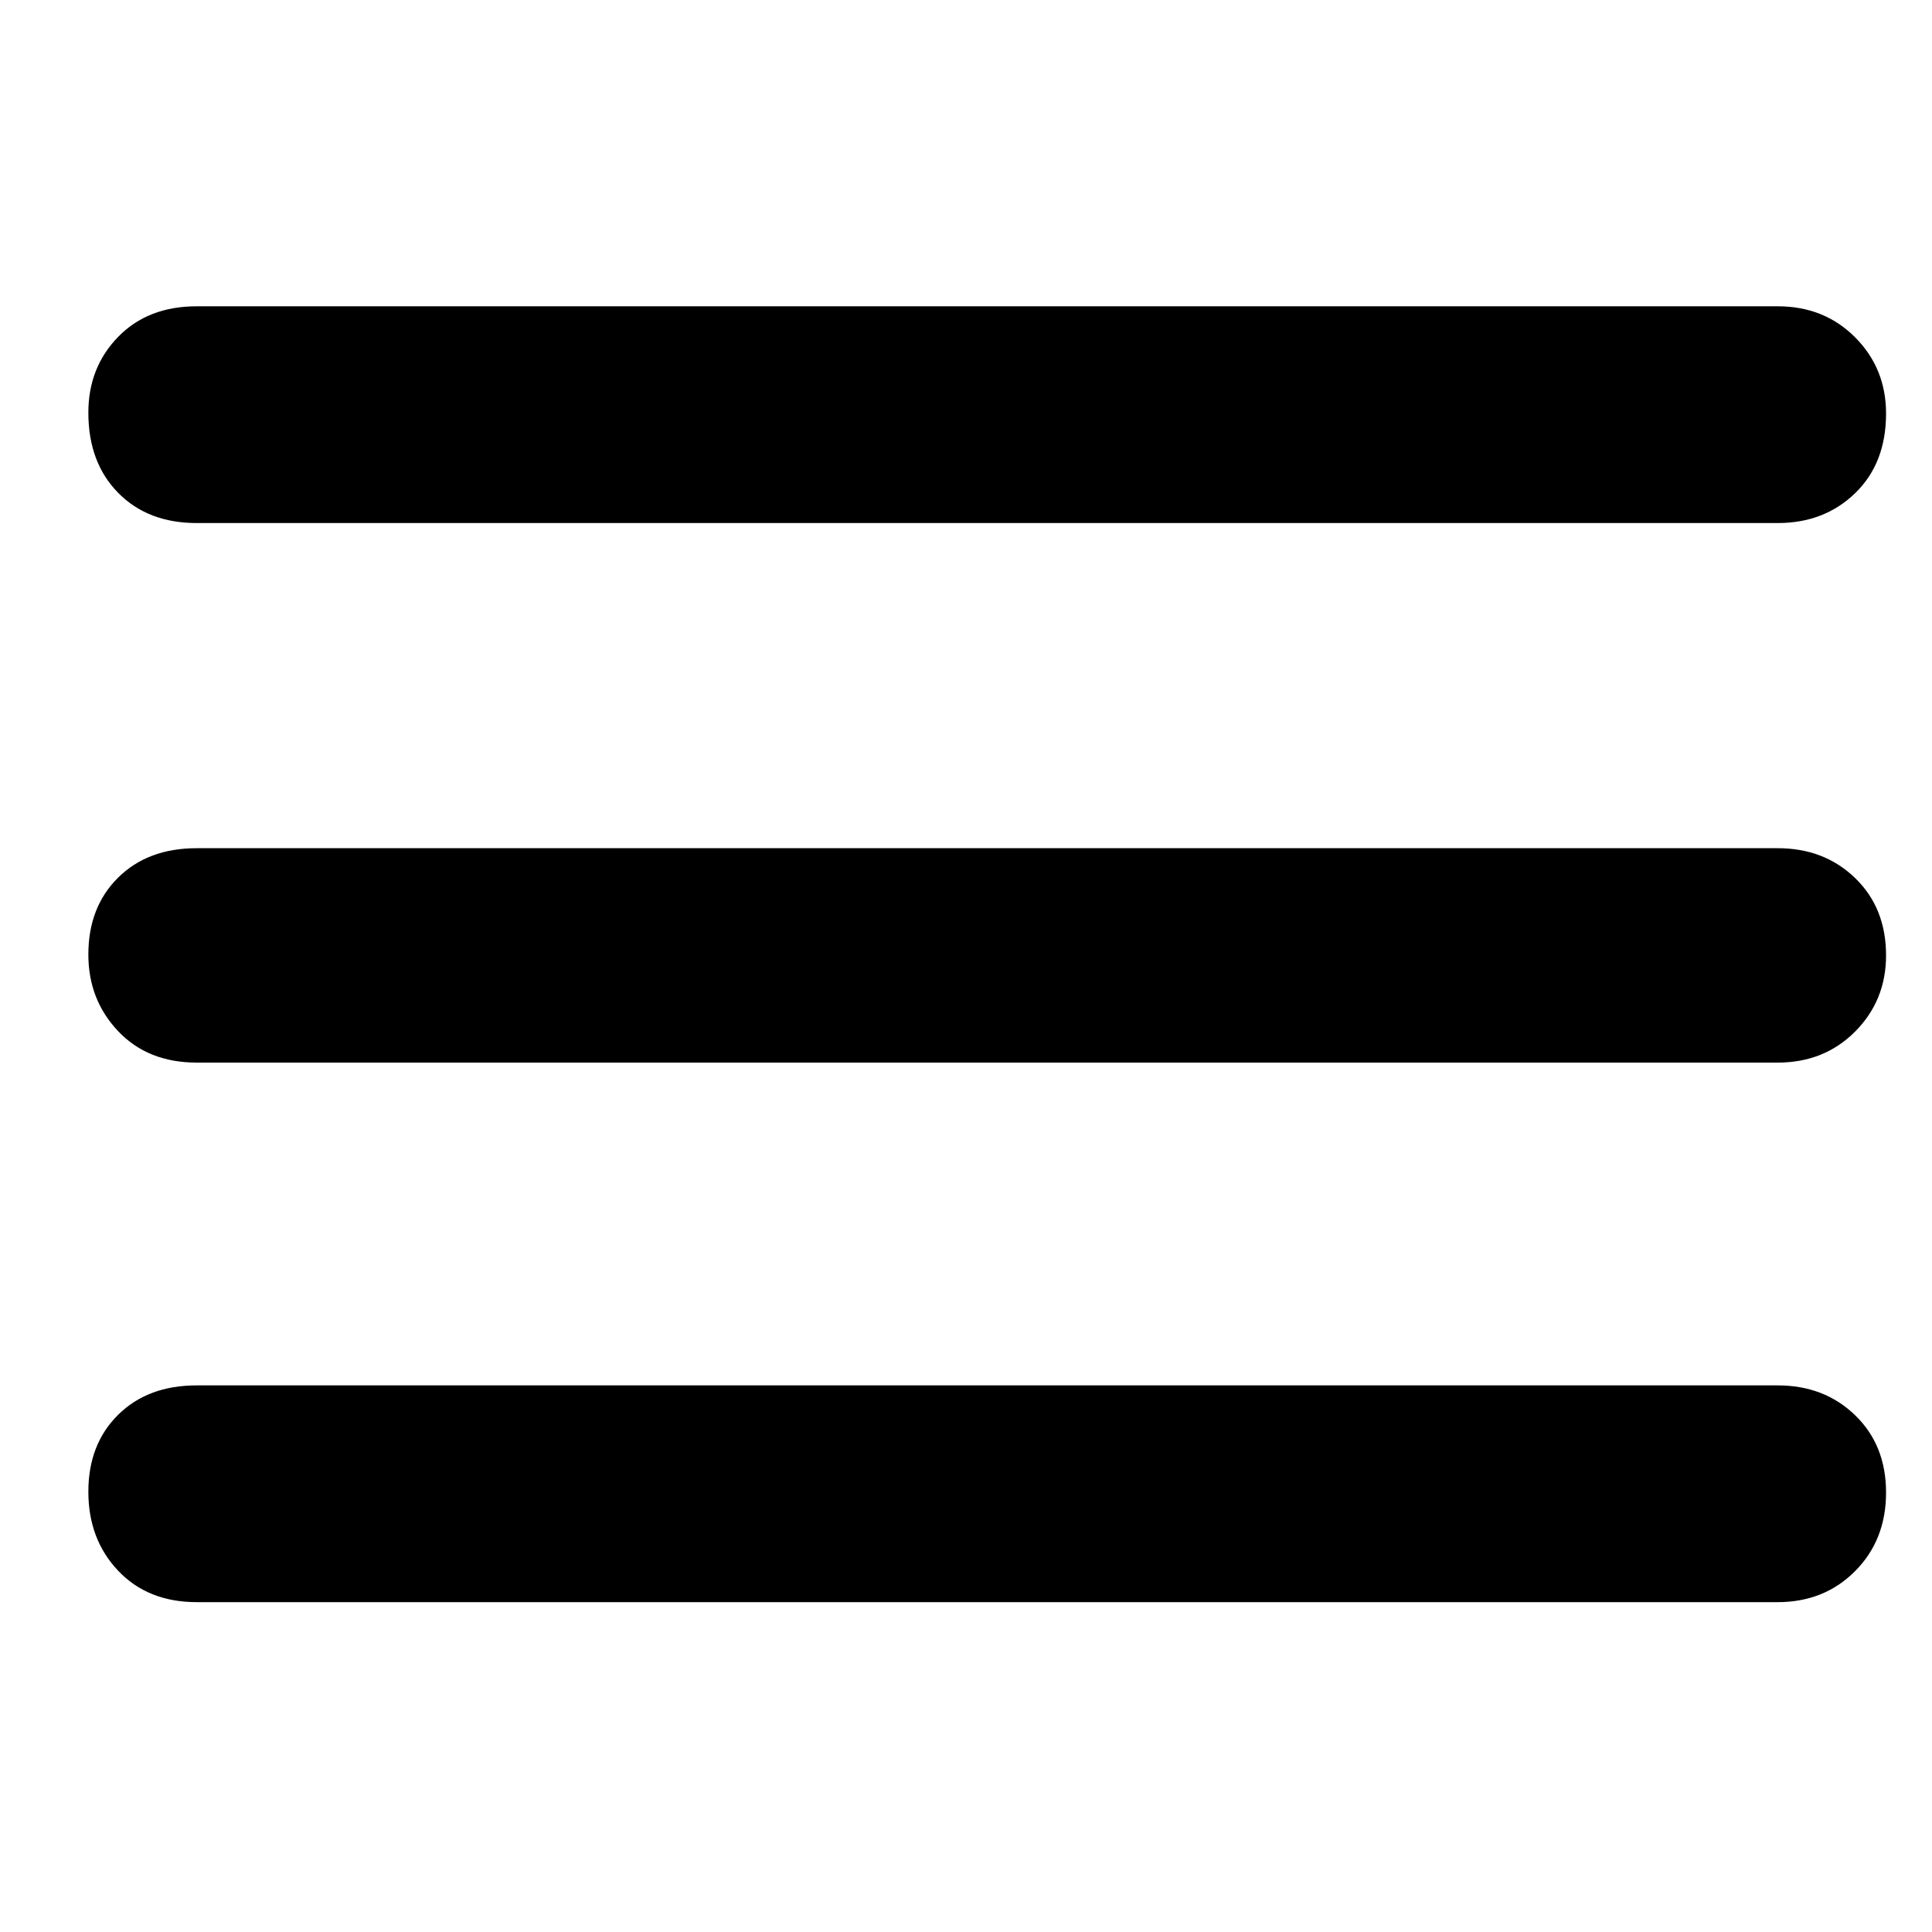
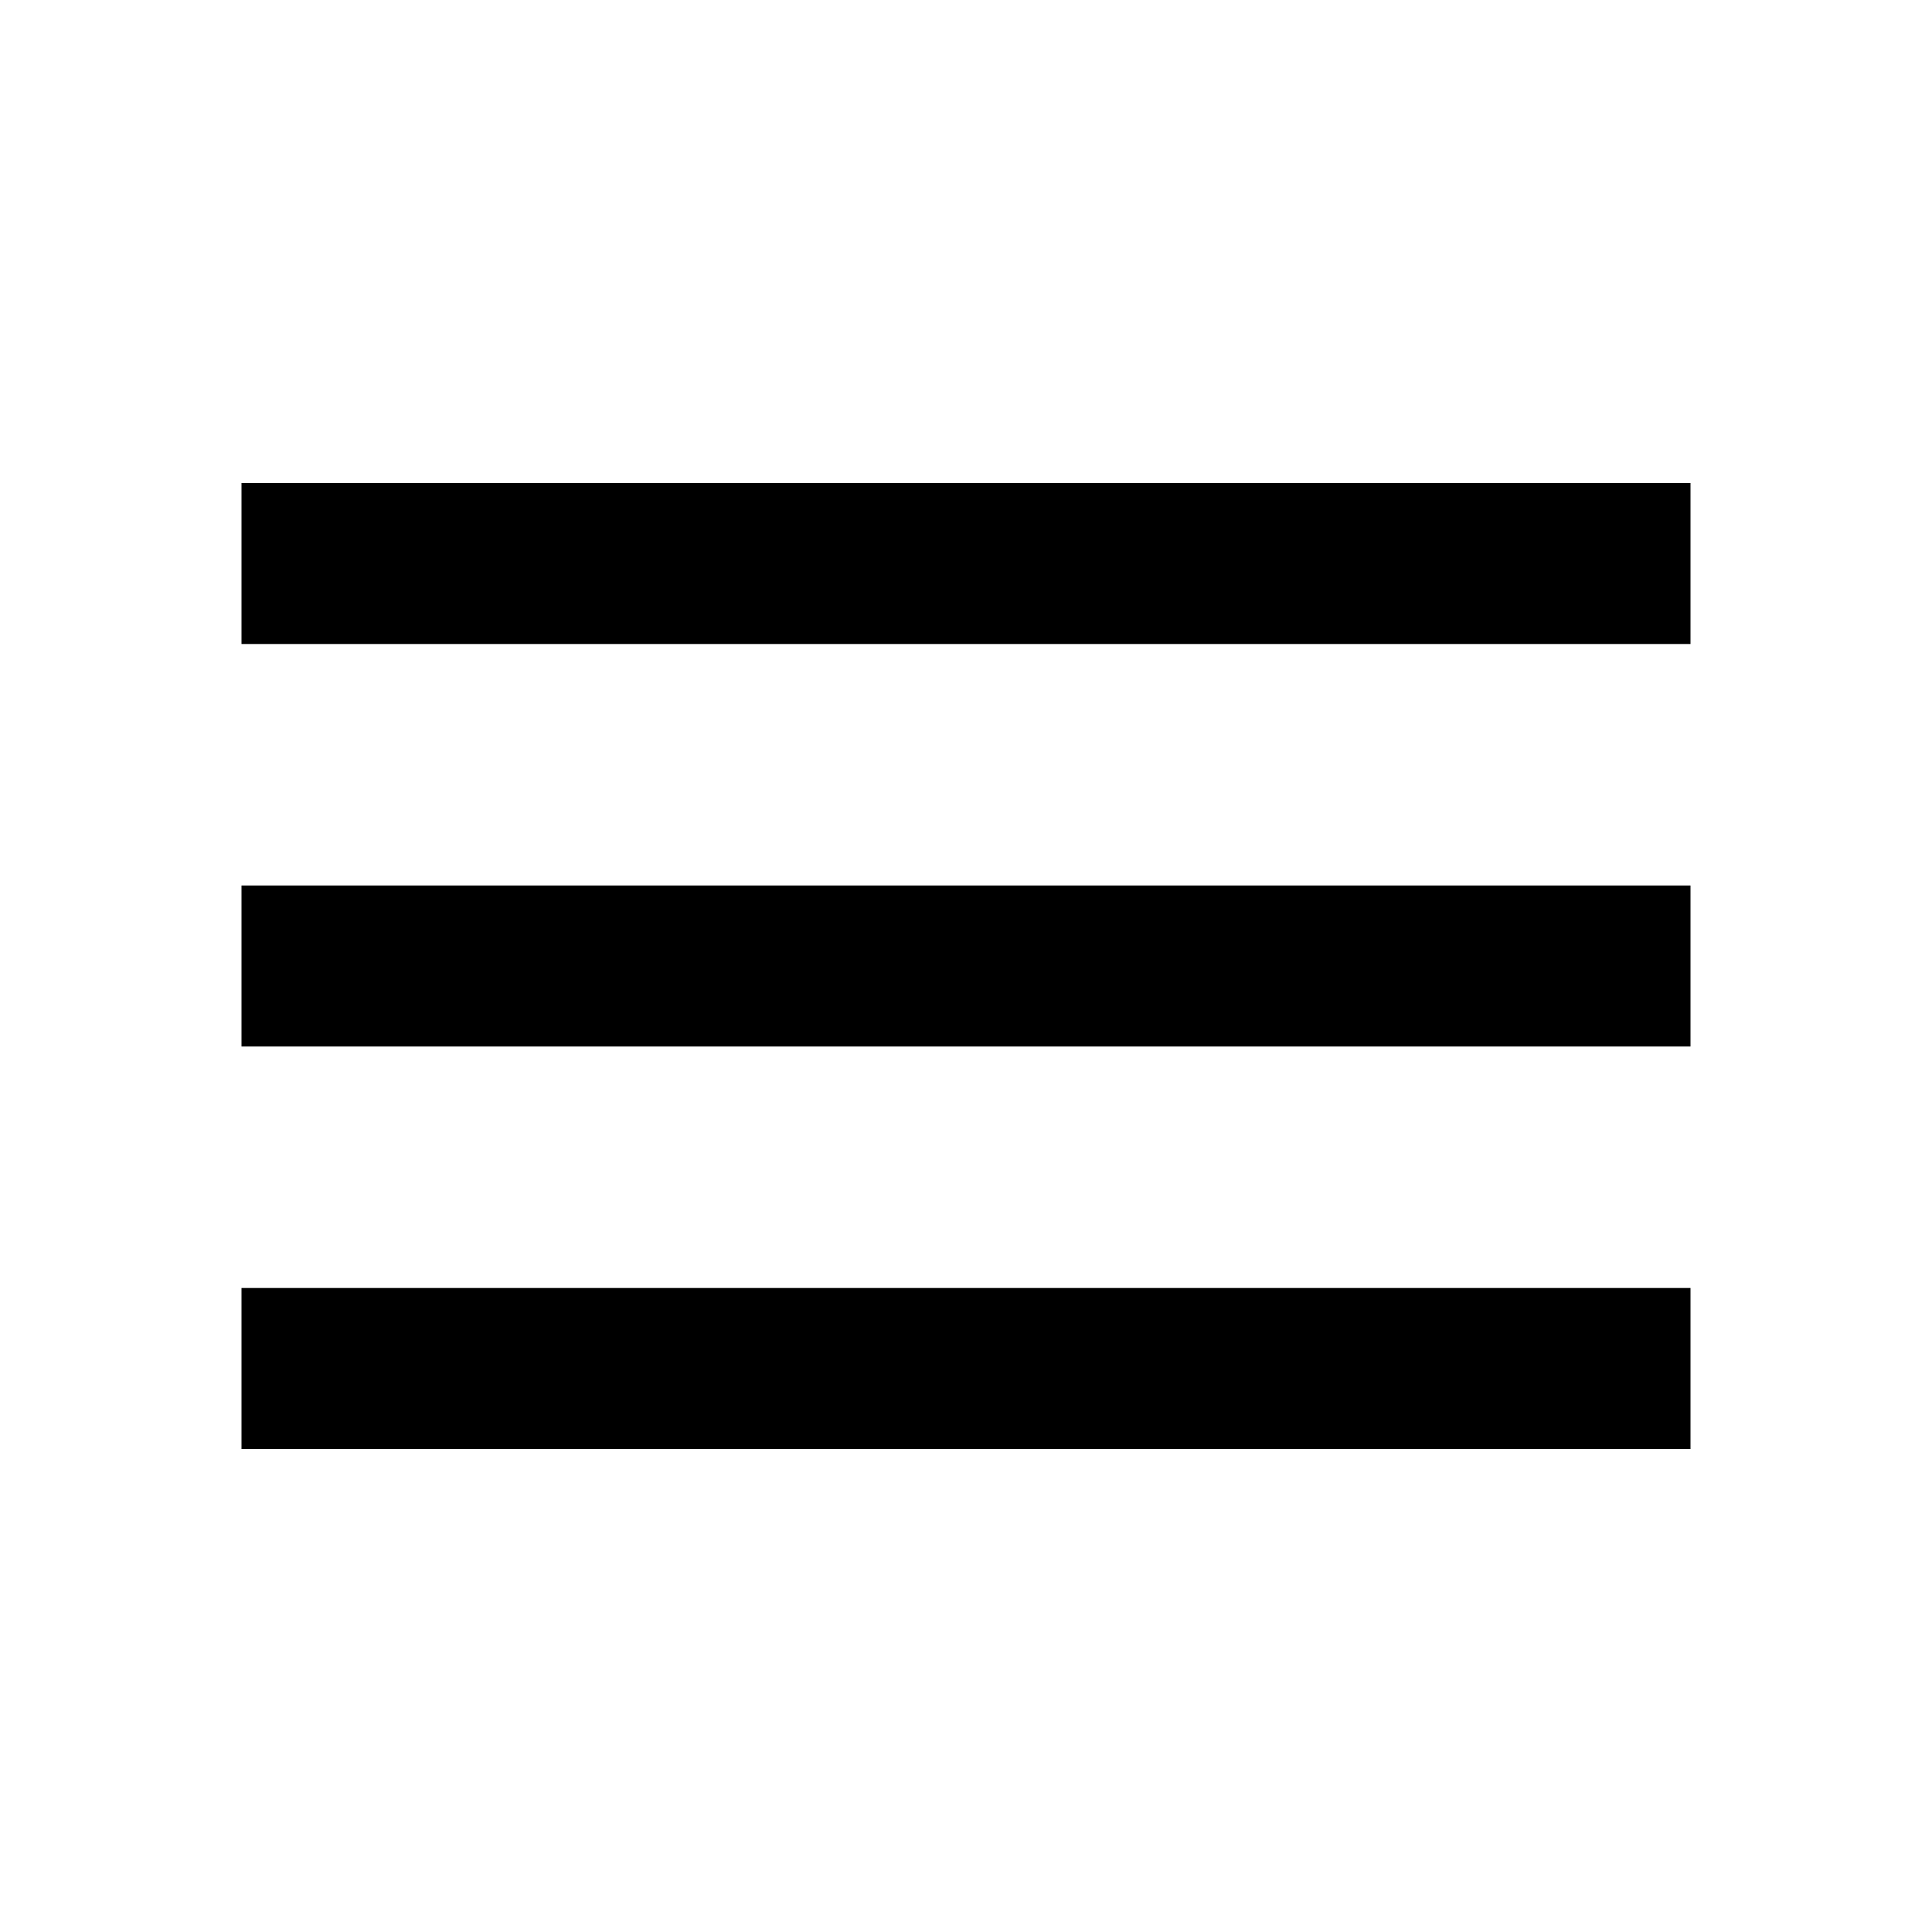
- <svg xmlns="http://www.w3.org/2000/svg" width="41" height="41" viewBox="0 0 41 41" fill="none">
-   <path d="M4.175 34C3.483 34 2.927 33.777 2.506 33.332C2.085 32.887 1.875 32.328 1.875 31.657C1.875 30.986 2.085 30.442 2.506 30.025C2.927 29.608 3.483 29.4 4.175 29.4H37.725C38.384 29.4 38.932 29.611 39.369 30.034C39.806 30.456 40.025 31.003 40.025 31.675C40.025 32.346 39.806 32.901 39.369 33.341C38.932 33.78 38.384 34 37.725 34H4.175ZM4.175 22.55C3.483 22.55 2.927 22.327 2.506 21.882C2.085 21.437 1.875 20.895 1.875 20.257C1.875 19.586 2.085 19.042 2.506 18.625C2.927 18.208 3.483 18 4.175 18H37.725C38.384 18 38.932 18.211 39.369 18.634C39.806 19.056 40.025 19.603 40.025 20.275C40.025 20.913 39.806 21.451 39.369 21.891C38.932 22.33 38.384 22.55 37.725 22.55H4.175ZM4.175 11.1C3.483 11.1 2.927 10.886 2.506 10.457C2.085 10.028 1.875 9.462 1.875 8.757C1.875 8.119 2.085 7.583 2.506 7.15C2.927 6.717 3.483 6.5 4.175 6.5H37.725C38.384 6.5 38.932 6.72 39.369 7.159C39.806 7.598 40.025 8.137 40.025 8.775C40.025 9.479 39.806 10.043 39.369 10.466C38.932 10.889 38.384 11.1 37.725 11.1H4.175Z" fill="black" />
+ <svg xmlns="http://www.w3.org/2000/svg" height="24" viewBox="0 -960 960 960" width="24">
+   <path d="M120-240v-80h720v80H120Zm0-200v-80h720v80H120Zm0-200v-80h720v80H120Z" />
</svg>
